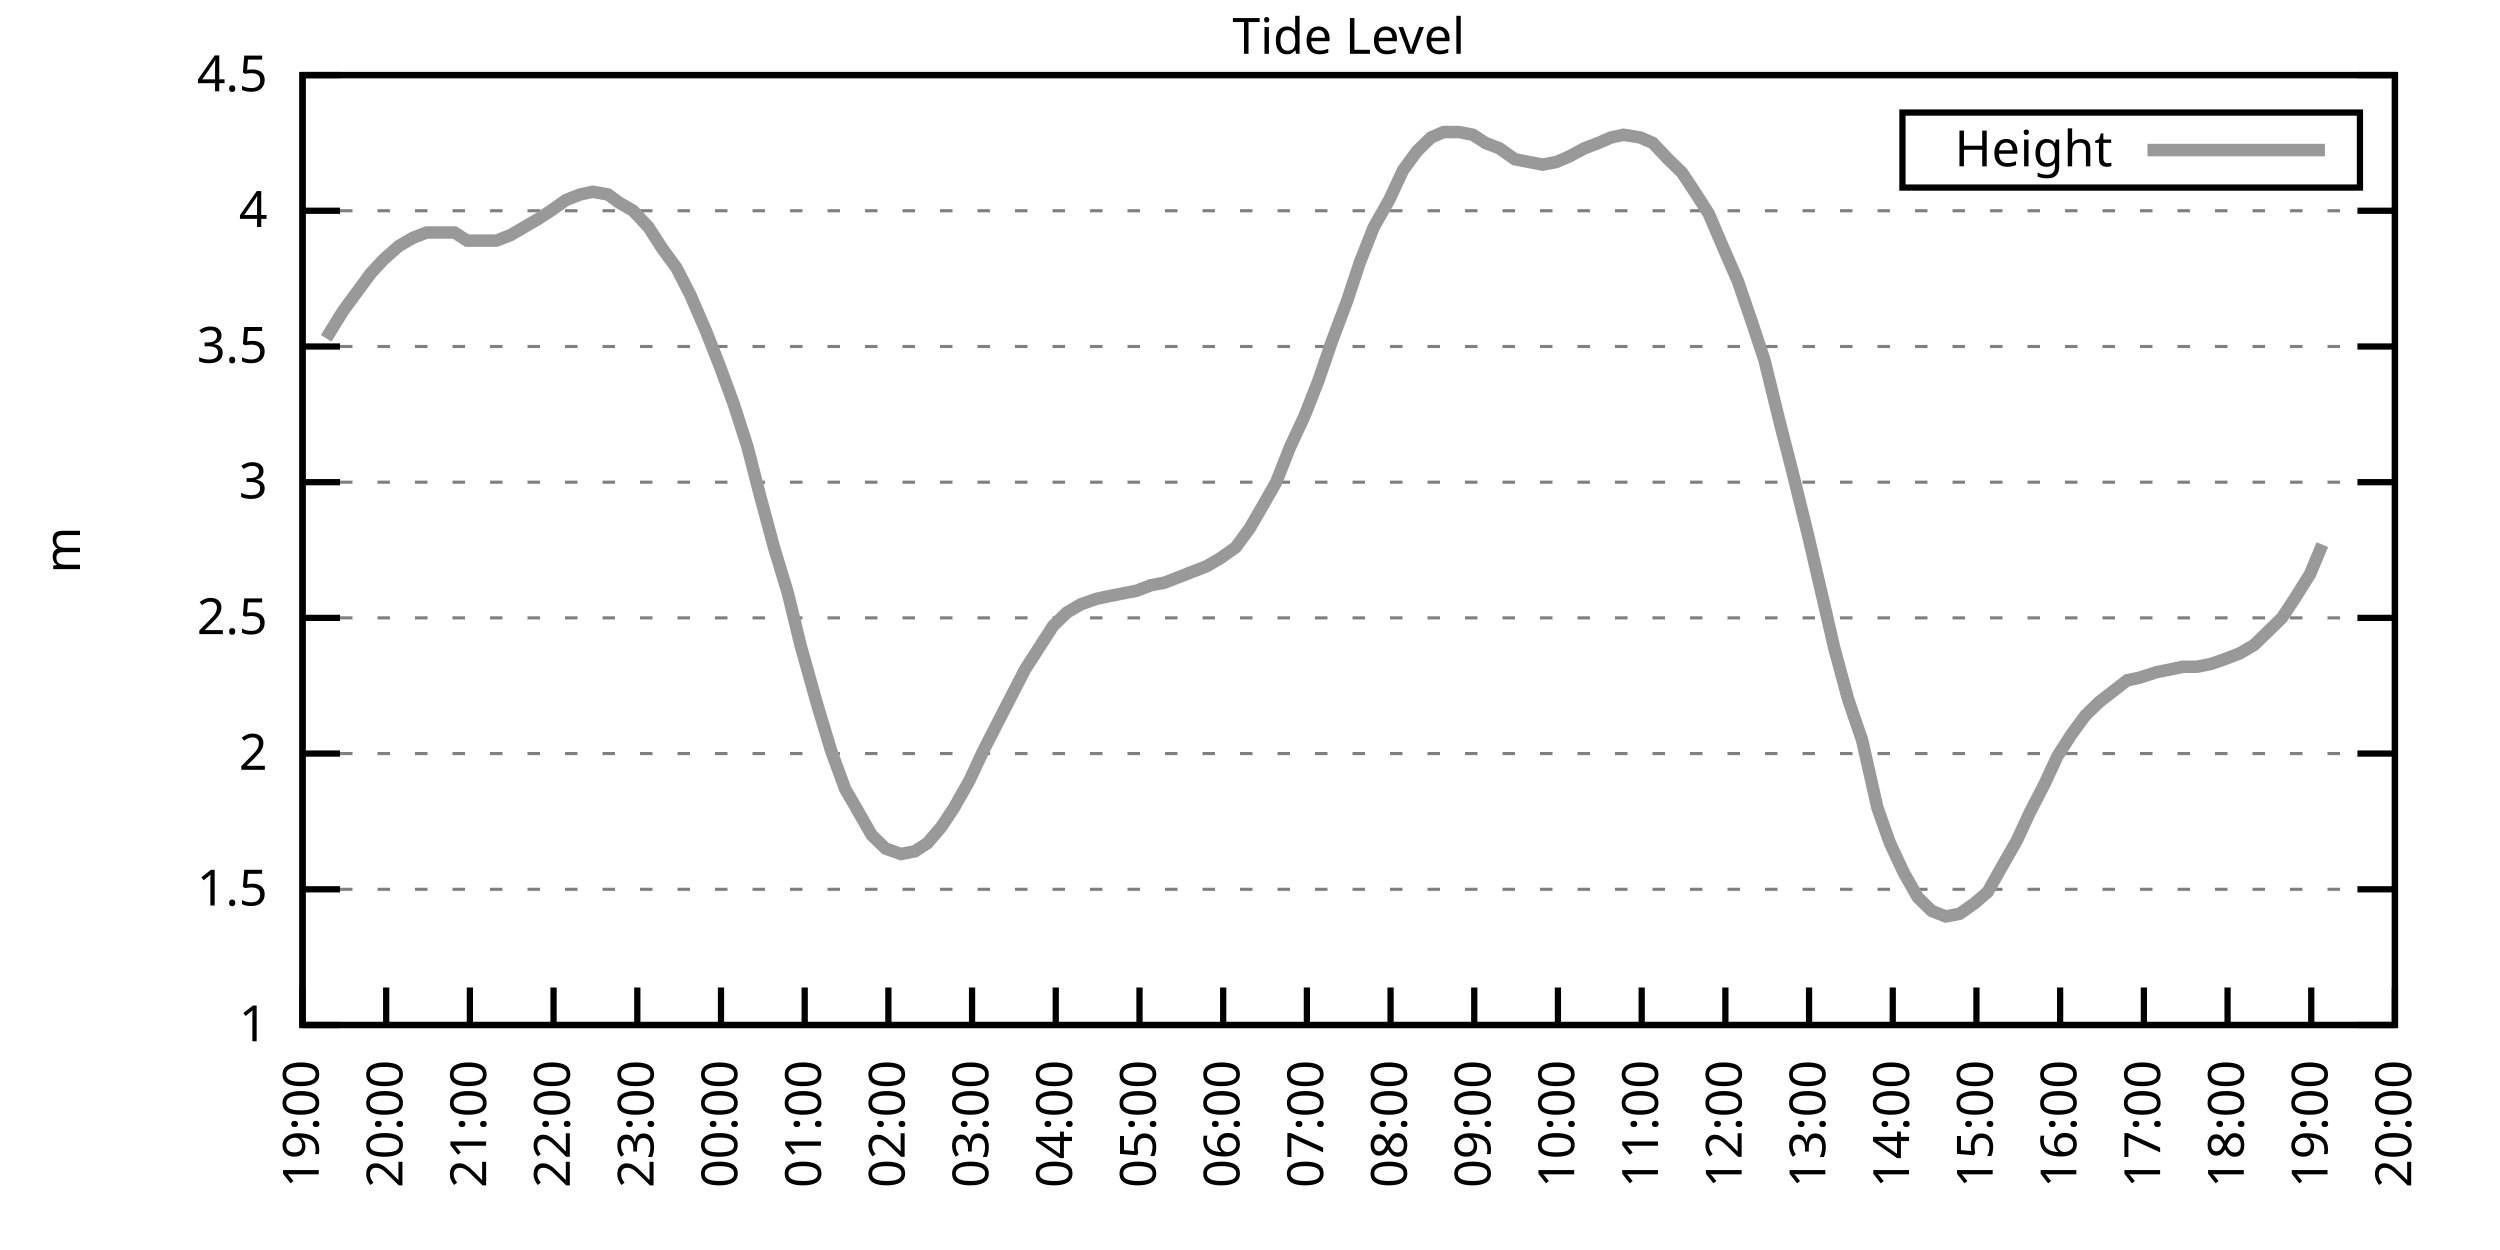
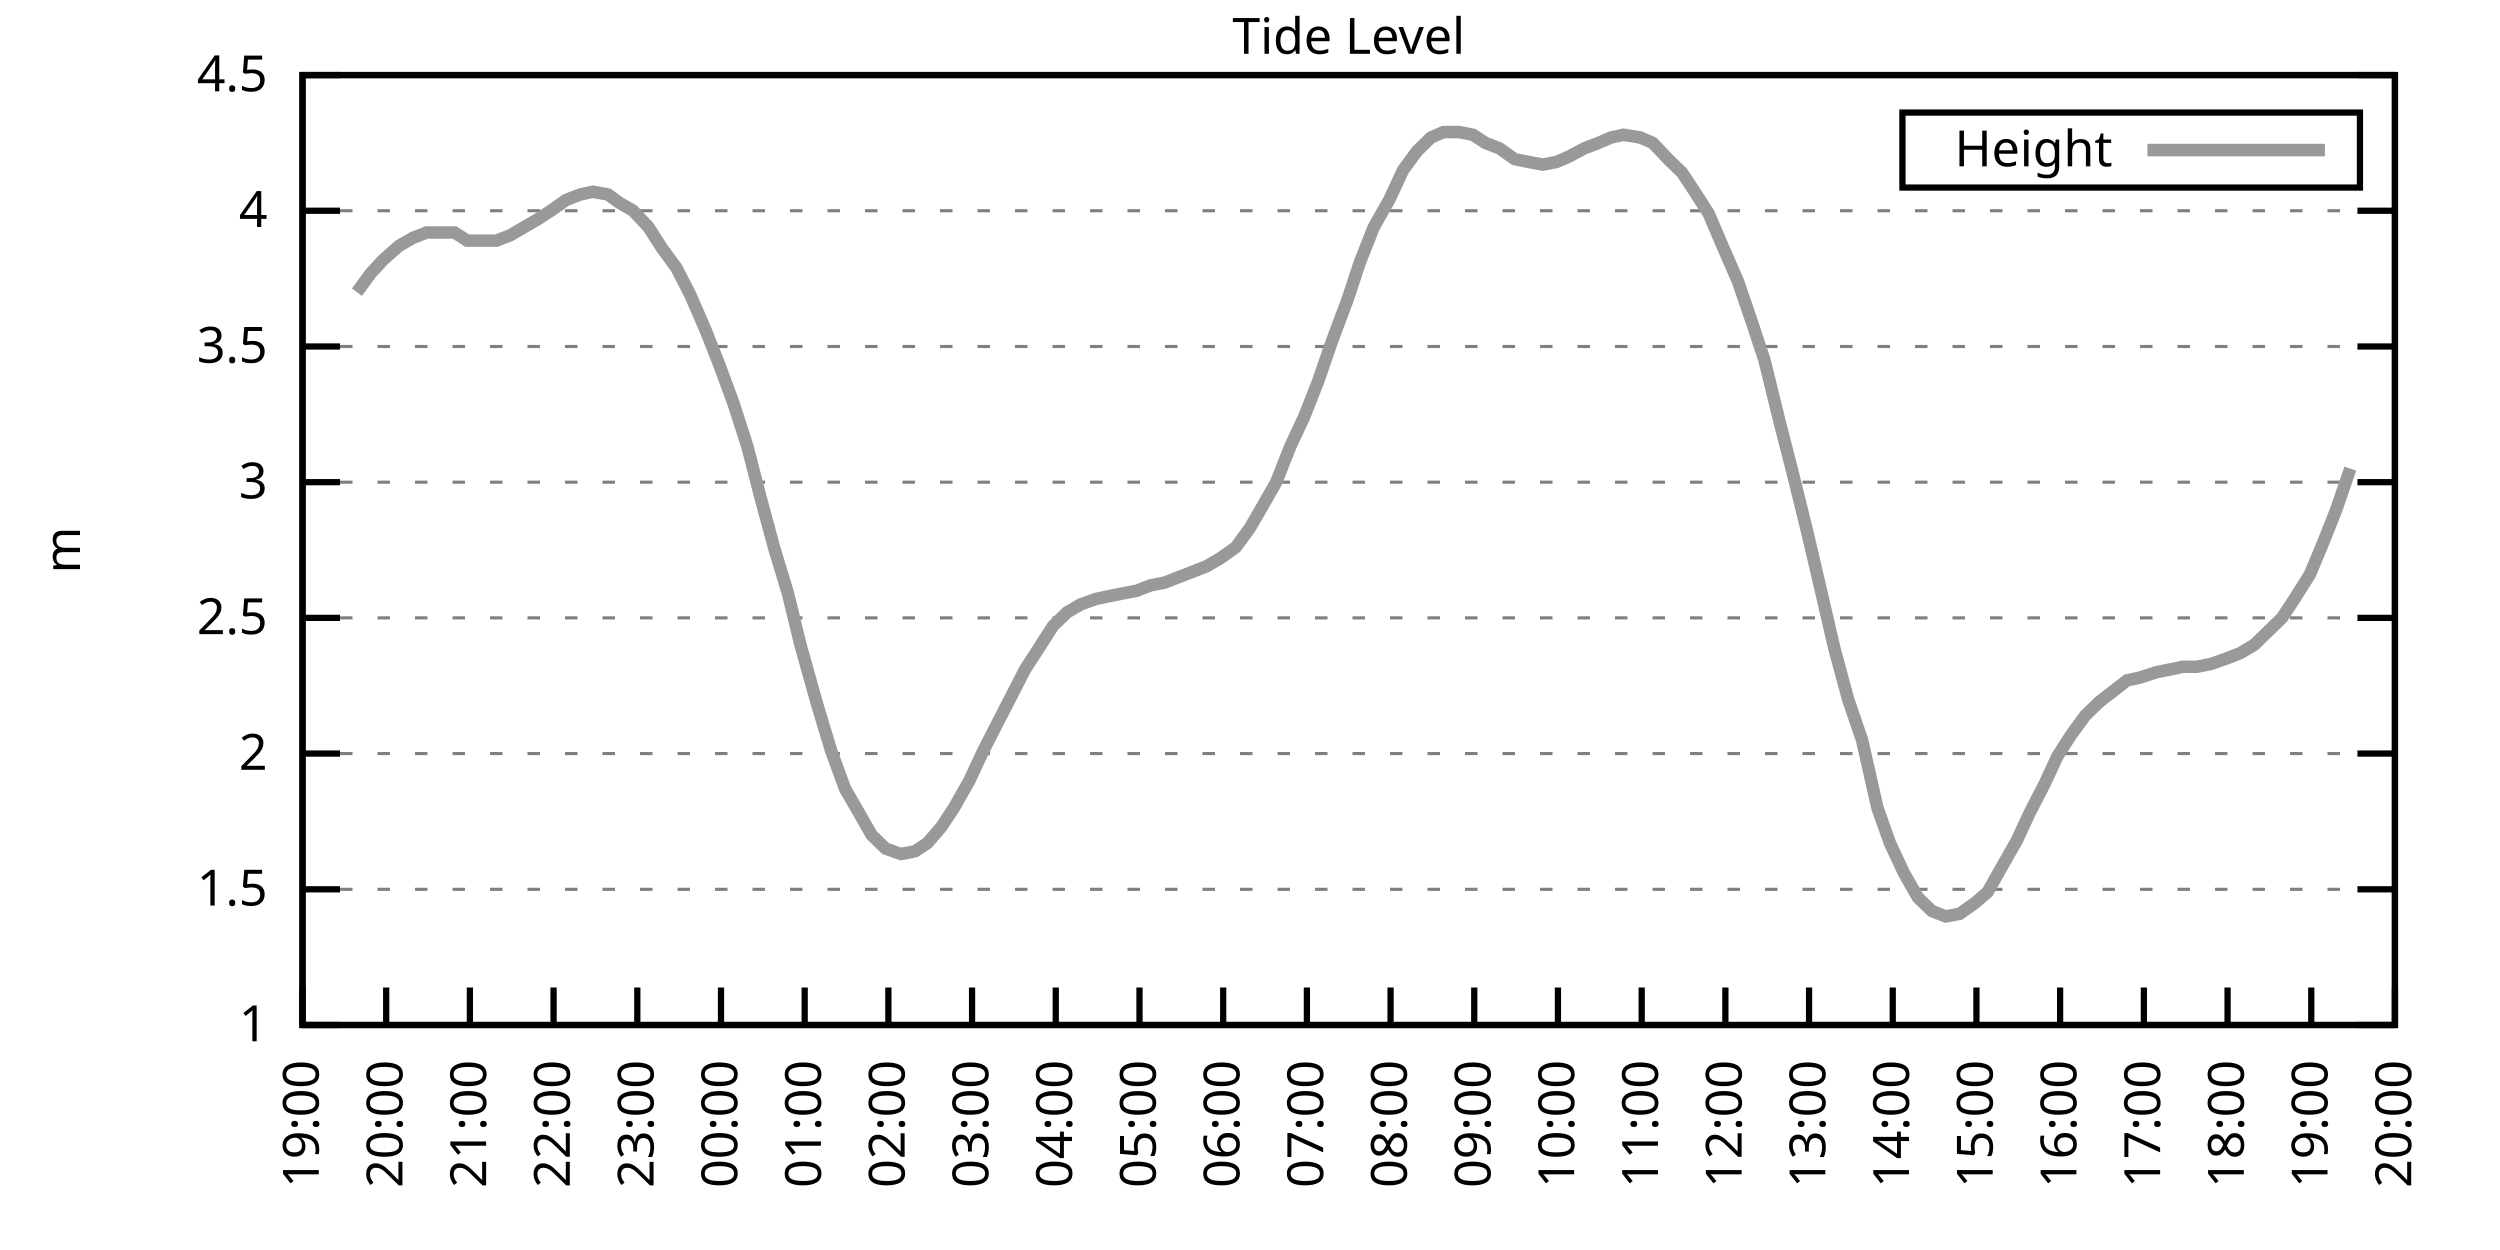
<svg xmlns="http://www.w3.org/2000/svg" xmlns:xlink="http://www.w3.org/1999/xlink" width="400" height="200" viewBox="0 0 400 200">
  <g id="gnuplot_canvas">
    <rect x="0" y="0" width="400" height="200" fill="none" />
    <defs>
      <circle id="gpDot" r="0.5" stroke-width="0.5" stroke="currentColor" />
      <path id="gpPt0" stroke-width="0.333" stroke="currentColor" d="M-1,0 h2 M0,-1 v2" />
      <path id="gpPt1" stroke-width="0.333" stroke="currentColor" d="M-1,-1 L1,1 M1,-1 L-1,1" />
      <path id="gpPt2" stroke-width="0.333" stroke="currentColor" d="M-1,0 L1,0 M0,-1 L0,1 M-1,-1 L1,1 M-1,1 L1,-1" />
      <rect id="gpPt3" stroke-width="0.333" stroke="currentColor" x="-1" y="-1" width="2" height="2" />
      <rect id="gpPt4" stroke-width="0.333" stroke="currentColor" fill="currentColor" x="-1" y="-1" width="2" height="2" />
      <circle id="gpPt5" stroke-width="0.333" stroke="currentColor" cx="0" cy="0" r="1" />
      <use xlink:href="#gpPt5" id="gpPt6" fill="currentColor" stroke="none" />
      <path id="gpPt7" stroke-width="0.333" stroke="currentColor" d="M0,-1.33 L-1.33,0.67 L1.33,0.67 z" />
      <use xlink:href="#gpPt7" id="gpPt8" fill="currentColor" stroke="none" />
      <use xlink:href="#gpPt7" id="gpPt9" stroke="currentColor" transform="rotate(180)" />
      <use xlink:href="#gpPt9" id="gpPt10" fill="currentColor" stroke="none" />
      <use xlink:href="#gpPt3" id="gpPt11" stroke="currentColor" transform="rotate(45)" />
      <use xlink:href="#gpPt11" id="gpPt12" fill="currentColor" stroke="none" />
      <path id="gpPt13" stroke-width="0.333" stroke="currentColor" d="M0,1.330 L1.265,0.411 L0.782,-1.067 L-0.782,-1.076 L-1.265,0.411 z" />
      <use xlink:href="#gpPt13" id="gpPt14" fill="currentColor" stroke="none" />
      <filter id="textbox" filterUnits="objectBoundingBox" x="0" y="0" height="1" width="1">
        <feFlood flood-color="white" flood-opacity="1" result="bgnd" />
        <feComposite in="SourceGraphic" in2="bgnd" operator="atop" />
      </filter>
      <filter id="greybox" filterUnits="objectBoundingBox" x="0" y="0" height="1" width="1">
        <feFlood flood-color="lightgrey" flood-opacity="1" result="grey" />
        <feComposite in="SourceGraphic" in2="grey" operator="atop" />
      </filter>
    </defs>
    <g fill="none" color="white" stroke="currentColor" stroke-width="1.00" stroke-linecap="butt" stroke-linejoin="miter">
</g>
    <g fill="none" color="black" stroke="currentColor" stroke-width="1.00" stroke-linecap="butt" stroke-linejoin="miter">
      <g stroke="none" shape-rendering="crispEdges">
        <polygon fill="rgb(255, 255, 255)" points="48.40,164.00 383.18,164.00 383.18,12.02 48.40,12.02 " />
      </g>
    </g>
    <g fill="none" color="black" stroke="currentColor" stroke-width="1.00" stroke-linecap="butt" stroke-linejoin="miter">
</g>
    <g fill="none" color="black" stroke="black" stroke-width="0.50" stroke-linecap="butt" stroke-linejoin="miter">
</g>
    <g fill="none" color="gray" stroke="currentColor" stroke-width="0.50" stroke-linecap="butt" stroke-linejoin="miter">
      <path stroke="gray" stroke-dasharray="2,4" class="gridline" d="M48.40,164.00 L383.19,164.00  " />
    </g>
    <g fill="none" color="gray" stroke="gray" stroke-width="1.00" stroke-linecap="butt" stroke-linejoin="miter">
</g>
    <g fill="none" color="black" stroke="currentColor" stroke-width="1.00" stroke-linecap="butt" stroke-linejoin="miter">
      <path stroke="black" d="M48.40,164.00 L54.40,164.00 M383.19,164.00 L377.19,164.00  " />
      <g transform="translate(42.80,166.60)" stroke="none" fill="black" font-family="Sans" font-size="8.00" text-anchor="end">
        <text>
          <tspan font-family="Sans"> 1</tspan>
        </text>
      </g>
    </g>
    <g fill="none" color="black" stroke="currentColor" stroke-width="1.00" stroke-linecap="butt" stroke-linejoin="miter">
</g>
    <g fill="none" color="black" stroke="black" stroke-width="0.50" stroke-linecap="butt" stroke-linejoin="miter">
</g>
    <g fill="none" color="gray" stroke="currentColor" stroke-width="0.50" stroke-linecap="butt" stroke-linejoin="miter">
      <path stroke="gray" stroke-dasharray="2,4" class="gridline" d="M48.40,142.29 L383.19,142.29  " />
    </g>
    <g fill="none" color="gray" stroke="gray" stroke-width="1.00" stroke-linecap="butt" stroke-linejoin="miter">
</g>
    <g fill="none" color="black" stroke="currentColor" stroke-width="1.00" stroke-linecap="butt" stroke-linejoin="miter">
      <path stroke="black" d="M48.40,142.29 L54.40,142.29 M383.19,142.29 L377.19,142.29  " />
      <g transform="translate(42.80,144.89)" stroke="none" fill="black" font-family="Sans" font-size="8.00" text-anchor="end">
        <text>
          <tspan font-family="Sans"> 1.5</tspan>
        </text>
      </g>
    </g>
    <g fill="none" color="black" stroke="currentColor" stroke-width="1.00" stroke-linecap="butt" stroke-linejoin="miter">
</g>
    <g fill="none" color="black" stroke="black" stroke-width="0.50" stroke-linecap="butt" stroke-linejoin="miter">
</g>
    <g fill="none" color="gray" stroke="currentColor" stroke-width="0.50" stroke-linecap="butt" stroke-linejoin="miter">
      <path stroke="gray" stroke-dasharray="2,4" class="gridline" d="M48.40,120.57 L383.19,120.57  " />
    </g>
    <g fill="none" color="gray" stroke="gray" stroke-width="1.00" stroke-linecap="butt" stroke-linejoin="miter">
</g>
    <g fill="none" color="black" stroke="currentColor" stroke-width="1.00" stroke-linecap="butt" stroke-linejoin="miter">
      <path stroke="black" d="M48.40,120.57 L54.40,120.57 M383.19,120.57 L377.19,120.57  " />
      <g transform="translate(42.80,123.17)" stroke="none" fill="black" font-family="Sans" font-size="8.00" text-anchor="end">
        <text>
          <tspan font-family="Sans"> 2</tspan>
        </text>
      </g>
    </g>
    <g fill="none" color="black" stroke="currentColor" stroke-width="1.00" stroke-linecap="butt" stroke-linejoin="miter">
</g>
    <g fill="none" color="black" stroke="black" stroke-width="0.50" stroke-linecap="butt" stroke-linejoin="miter">
</g>
    <g fill="none" color="gray" stroke="currentColor" stroke-width="0.50" stroke-linecap="butt" stroke-linejoin="miter">
      <path stroke="gray" stroke-dasharray="2,4" class="gridline" d="M48.40,98.86 L383.19,98.86  " />
    </g>
    <g fill="none" color="gray" stroke="gray" stroke-width="1.00" stroke-linecap="butt" stroke-linejoin="miter">
</g>
    <g fill="none" color="black" stroke="currentColor" stroke-width="1.00" stroke-linecap="butt" stroke-linejoin="miter">
      <path stroke="black" d="M48.40,98.86 L54.40,98.86 M383.19,98.86 L377.19,98.86  " />
      <g transform="translate(42.80,101.46)" stroke="none" fill="black" font-family="Sans" font-size="8.00" text-anchor="end">
        <text>
          <tspan font-family="Sans"> 2.5</tspan>
        </text>
      </g>
    </g>
    <g fill="none" color="black" stroke="currentColor" stroke-width="1.00" stroke-linecap="butt" stroke-linejoin="miter">
</g>
    <g fill="none" color="black" stroke="black" stroke-width="0.50" stroke-linecap="butt" stroke-linejoin="miter">
</g>
    <g fill="none" color="gray" stroke="currentColor" stroke-width="0.50" stroke-linecap="butt" stroke-linejoin="miter">
      <path stroke="gray" stroke-dasharray="2,4" class="gridline" d="M48.40,77.15 L383.19,77.15  " />
    </g>
    <g fill="none" color="gray" stroke="gray" stroke-width="1.00" stroke-linecap="butt" stroke-linejoin="miter">
</g>
    <g fill="none" color="black" stroke="currentColor" stroke-width="1.00" stroke-linecap="butt" stroke-linejoin="miter">
      <path stroke="black" d="M48.40,77.15 L54.40,77.15 M383.19,77.15 L377.19,77.15  " />
      <g transform="translate(42.80,79.75)" stroke="none" fill="black" font-family="Sans" font-size="8.00" text-anchor="end">
        <text>
          <tspan font-family="Sans"> 3</tspan>
        </text>
      </g>
    </g>
    <g fill="none" color="black" stroke="currentColor" stroke-width="1.00" stroke-linecap="butt" stroke-linejoin="miter">
</g>
    <g fill="none" color="black" stroke="black" stroke-width="0.50" stroke-linecap="butt" stroke-linejoin="miter">
</g>
    <g fill="none" color="gray" stroke="currentColor" stroke-width="0.50" stroke-linecap="butt" stroke-linejoin="miter">
      <path stroke="gray" stroke-dasharray="2,4" class="gridline" d="M48.40,55.44 L383.19,55.44  " />
    </g>
    <g fill="none" color="gray" stroke="gray" stroke-width="1.00" stroke-linecap="butt" stroke-linejoin="miter">
</g>
    <g fill="none" color="black" stroke="currentColor" stroke-width="1.00" stroke-linecap="butt" stroke-linejoin="miter">
      <path stroke="black" d="M48.40,55.44 L54.40,55.44 M383.19,55.44 L377.19,55.44  " />
      <g transform="translate(42.80,58.04)" stroke="none" fill="black" font-family="Sans" font-size="8.00" text-anchor="end">
        <text>
          <tspan font-family="Sans"> 3.5</tspan>
        </text>
      </g>
    </g>
    <g fill="none" color="black" stroke="currentColor" stroke-width="1.00" stroke-linecap="butt" stroke-linejoin="miter">
</g>
    <g fill="none" color="black" stroke="black" stroke-width="0.50" stroke-linecap="butt" stroke-linejoin="miter">
</g>
    <g fill="none" color="gray" stroke="currentColor" stroke-width="0.50" stroke-linecap="butt" stroke-linejoin="miter">
      <path stroke="gray" stroke-dasharray="2,4" class="gridline" d="M48.40,33.72 L383.19,33.72  " />
    </g>
    <g fill="none" color="gray" stroke="gray" stroke-width="1.00" stroke-linecap="butt" stroke-linejoin="miter">
</g>
    <g fill="none" color="black" stroke="currentColor" stroke-width="1.00" stroke-linecap="butt" stroke-linejoin="miter">
      <path stroke="black" d="M48.40,33.72 L54.40,33.72 M383.19,33.72 L377.19,33.72  " />
      <g transform="translate(42.80,36.32)" stroke="none" fill="black" font-family="Sans" font-size="8.00" text-anchor="end">
        <text>
          <tspan font-family="Sans"> 4</tspan>
        </text>
      </g>
    </g>
    <g fill="none" color="black" stroke="currentColor" stroke-width="1.00" stroke-linecap="butt" stroke-linejoin="miter">
</g>
    <g fill="none" color="black" stroke="black" stroke-width="0.50" stroke-linecap="butt" stroke-linejoin="miter">
</g>
    <g fill="none" color="gray" stroke="currentColor" stroke-width="0.50" stroke-linecap="butt" stroke-linejoin="miter">
      <path stroke="gray" stroke-dasharray="2,4" class="gridline" d="M48.40,12.01 L383.19,12.01  " />
    </g>
    <g fill="none" color="gray" stroke="gray" stroke-width="1.00" stroke-linecap="butt" stroke-linejoin="miter">
</g>
    <g fill="none" color="black" stroke="currentColor" stroke-width="1.00" stroke-linecap="butt" stroke-linejoin="miter">
      <path stroke="black" d="M48.40,12.01 L54.40,12.01 M383.19,12.01 L377.19,12.01  " />
      <g transform="translate(42.80,14.61)" stroke="none" fill="black" font-family="Sans" font-size="8.00" text-anchor="end">
        <text>
          <tspan font-family="Sans"> 4.5</tspan>
        </text>
      </g>
    </g>
    <g fill="none" color="black" stroke="currentColor" stroke-width="1.00" stroke-linecap="butt" stroke-linejoin="miter">
      <path stroke="black" d="M48.40,164.00 L48.40,158.00  " />
      <g transform="translate(51.00,169.60) rotate(270.00)" stroke="none" fill="black" font-family="Sans" font-size="8.00" text-anchor="end">
        <text>
          <tspan font-family="Sans">19:00</tspan>
        </text>
      </g>
    </g>
    <g fill="none" color="black" stroke="currentColor" stroke-width="1.00" stroke-linecap="butt" stroke-linejoin="miter">
      <path stroke="black" d="M61.79,164.00 L61.79,158.00  " />
      <g transform="translate(64.39,169.60) rotate(270.00)" stroke="none" fill="black" font-family="Sans" font-size="8.00" text-anchor="end">
        <text>
          <tspan font-family="Sans">20:00</tspan>
        </text>
      </g>
    </g>
    <g fill="none" color="black" stroke="currentColor" stroke-width="1.00" stroke-linecap="butt" stroke-linejoin="miter">
      <path stroke="black" d="M75.18,164.00 L75.18,158.00  " />
      <g transform="translate(77.78,169.60) rotate(270.00)" stroke="none" fill="black" font-family="Sans" font-size="8.00" text-anchor="end">
        <text>
          <tspan font-family="Sans">21:00</tspan>
        </text>
      </g>
    </g>
    <g fill="none" color="black" stroke="currentColor" stroke-width="1.00" stroke-linecap="butt" stroke-linejoin="miter">
      <path stroke="black" d="M88.57,164.00 L88.57,158.00  " />
      <g transform="translate(91.17,169.60) rotate(270.00)" stroke="none" fill="black" font-family="Sans" font-size="8.00" text-anchor="end">
        <text>
          <tspan font-family="Sans">22:00</tspan>
        </text>
      </g>
    </g>
    <g fill="none" color="black" stroke="currentColor" stroke-width="1.00" stroke-linecap="butt" stroke-linejoin="miter">
      <path stroke="black" d="M101.97,164.00 L101.97,158.00  " />
      <g transform="translate(104.57,169.60) rotate(270.00)" stroke="none" fill="black" font-family="Sans" font-size="8.00" text-anchor="end">
        <text>
          <tspan font-family="Sans">23:00</tspan>
        </text>
      </g>
    </g>
    <g fill="none" color="black" stroke="currentColor" stroke-width="1.00" stroke-linecap="butt" stroke-linejoin="miter">
      <path stroke="black" d="M115.36,164.00 L115.36,158.00  " />
      <g transform="translate(117.96,169.60) rotate(270.00)" stroke="none" fill="black" font-family="Sans" font-size="8.00" text-anchor="end">
        <text>
          <tspan font-family="Sans">00:00</tspan>
        </text>
      </g>
    </g>
    <g fill="none" color="black" stroke="currentColor" stroke-width="1.00" stroke-linecap="butt" stroke-linejoin="miter">
      <path stroke="black" d="M128.75,164.00 L128.75,158.00  " />
      <g transform="translate(131.35,169.60) rotate(270.00)" stroke="none" fill="black" font-family="Sans" font-size="8.00" text-anchor="end">
        <text>
          <tspan font-family="Sans">01:00</tspan>
        </text>
      </g>
    </g>
    <g fill="none" color="black" stroke="currentColor" stroke-width="1.00" stroke-linecap="butt" stroke-linejoin="miter">
      <path stroke="black" d="M142.14,164.00 L142.14,158.00  " />
      <g transform="translate(144.74,169.60) rotate(270.00)" stroke="none" fill="black" font-family="Sans" font-size="8.00" text-anchor="end">
        <text>
          <tspan font-family="Sans">02:00</tspan>
        </text>
      </g>
    </g>
    <g fill="none" color="black" stroke="currentColor" stroke-width="1.00" stroke-linecap="butt" stroke-linejoin="miter">
      <path stroke="black" d="M155.53,164.00 L155.53,158.00  " />
      <g transform="translate(158.13,169.60) rotate(270.00)" stroke="none" fill="black" font-family="Sans" font-size="8.00" text-anchor="end">
        <text>
          <tspan font-family="Sans">03:00</tspan>
        </text>
      </g>
    </g>
    <g fill="none" color="black" stroke="currentColor" stroke-width="1.00" stroke-linecap="butt" stroke-linejoin="miter">
      <path stroke="black" d="M168.92,164.00 L168.92,158.00  " />
      <g transform="translate(171.52,169.60) rotate(270.00)" stroke="none" fill="black" font-family="Sans" font-size="8.00" text-anchor="end">
        <text>
          <tspan font-family="Sans">04:00</tspan>
        </text>
      </g>
    </g>
    <g fill="none" color="black" stroke="currentColor" stroke-width="1.00" stroke-linecap="butt" stroke-linejoin="miter">
      <path stroke="black" d="M182.32,164.00 L182.32,158.00  " />
      <g transform="translate(184.92,169.60) rotate(270.00)" stroke="none" fill="black" font-family="Sans" font-size="8.00" text-anchor="end">
        <text>
          <tspan font-family="Sans">05:00</tspan>
        </text>
      </g>
    </g>
    <g fill="none" color="black" stroke="currentColor" stroke-width="1.00" stroke-linecap="butt" stroke-linejoin="miter">
      <path stroke="black" d="M195.71,164.00 L195.71,158.00  " />
      <g transform="translate(198.31,169.60) rotate(270.00)" stroke="none" fill="black" font-family="Sans" font-size="8.00" text-anchor="end">
        <text>
          <tspan font-family="Sans">06:00</tspan>
        </text>
      </g>
    </g>
    <g fill="none" color="black" stroke="currentColor" stroke-width="1.00" stroke-linecap="butt" stroke-linejoin="miter">
      <path stroke="black" d="M209.10,164.00 L209.10,158.00  " />
      <g transform="translate(211.70,169.60) rotate(270.00)" stroke="none" fill="black" font-family="Sans" font-size="8.00" text-anchor="end">
        <text>
          <tspan font-family="Sans">07:00</tspan>
        </text>
      </g>
    </g>
    <g fill="none" color="black" stroke="currentColor" stroke-width="1.00" stroke-linecap="butt" stroke-linejoin="miter">
      <path stroke="black" d="M222.49,164.00 L222.49,158.00  " />
      <g transform="translate(225.09,169.60) rotate(270.00)" stroke="none" fill="black" font-family="Sans" font-size="8.00" text-anchor="end">
        <text>
          <tspan font-family="Sans">08:00</tspan>
        </text>
      </g>
    </g>
    <g fill="none" color="black" stroke="currentColor" stroke-width="1.00" stroke-linecap="butt" stroke-linejoin="miter">
      <path stroke="black" d="M235.88,164.00 L235.88,158.00  " />
      <g transform="translate(238.48,169.60) rotate(270.00)" stroke="none" fill="black" font-family="Sans" font-size="8.00" text-anchor="end">
        <text>
          <tspan font-family="Sans">09:00</tspan>
        </text>
      </g>
    </g>
    <g fill="none" color="black" stroke="currentColor" stroke-width="1.00" stroke-linecap="butt" stroke-linejoin="miter">
      <path stroke="black" d="M249.27,164.00 L249.27,158.00  " />
      <g transform="translate(251.87,169.60) rotate(270.00)" stroke="none" fill="black" font-family="Sans" font-size="8.00" text-anchor="end">
        <text>
          <tspan font-family="Sans">10:00</tspan>
        </text>
      </g>
    </g>
    <g fill="none" color="black" stroke="currentColor" stroke-width="1.00" stroke-linecap="butt" stroke-linejoin="miter">
      <path stroke="black" d="M262.67,164.00 L262.67,158.00  " />
      <g transform="translate(265.27,169.60) rotate(270.00)" stroke="none" fill="black" font-family="Sans" font-size="8.00" text-anchor="end">
        <text>
          <tspan font-family="Sans">11:00</tspan>
        </text>
      </g>
    </g>
    <g fill="none" color="black" stroke="currentColor" stroke-width="1.00" stroke-linecap="butt" stroke-linejoin="miter">
      <path stroke="black" d="M276.06,164.00 L276.06,158.00  " />
      <g transform="translate(278.66,169.60) rotate(270.00)" stroke="none" fill="black" font-family="Sans" font-size="8.00" text-anchor="end">
        <text>
          <tspan font-family="Sans">12:00</tspan>
        </text>
      </g>
    </g>
    <g fill="none" color="black" stroke="currentColor" stroke-width="1.00" stroke-linecap="butt" stroke-linejoin="miter">
      <path stroke="black" d="M289.45,164.00 L289.45,158.00  " />
      <g transform="translate(292.05,169.60) rotate(270.00)" stroke="none" fill="black" font-family="Sans" font-size="8.00" text-anchor="end">
        <text>
          <tspan font-family="Sans">13:00</tspan>
        </text>
      </g>
    </g>
    <g fill="none" color="black" stroke="currentColor" stroke-width="1.00" stroke-linecap="butt" stroke-linejoin="miter">
      <path stroke="black" d="M302.84,164.00 L302.84,158.00  " />
      <g transform="translate(305.44,169.60) rotate(270.00)" stroke="none" fill="black" font-family="Sans" font-size="8.00" text-anchor="end">
        <text>
          <tspan font-family="Sans">14:00</tspan>
        </text>
      </g>
    </g>
    <g fill="none" color="black" stroke="currentColor" stroke-width="1.00" stroke-linecap="butt" stroke-linejoin="miter">
      <path stroke="black" d="M316.23,164.00 L316.23,158.00  " />
      <g transform="translate(318.83,169.60) rotate(270.00)" stroke="none" fill="black" font-family="Sans" font-size="8.00" text-anchor="end">
        <text>
          <tspan font-family="Sans">15:00</tspan>
        </text>
      </g>
    </g>
    <g fill="none" color="black" stroke="currentColor" stroke-width="1.00" stroke-linecap="butt" stroke-linejoin="miter">
      <path stroke="black" d="M329.62,164.00 L329.62,158.00  " />
      <g transform="translate(332.22,169.60) rotate(270.00)" stroke="none" fill="black" font-family="Sans" font-size="8.00" text-anchor="end">
        <text>
          <tspan font-family="Sans">16:00</tspan>
        </text>
      </g>
    </g>
    <g fill="none" color="black" stroke="currentColor" stroke-width="1.00" stroke-linecap="butt" stroke-linejoin="miter">
      <path stroke="black" d="M343.02,164.00 L343.02,158.00  " />
      <g transform="translate(345.62,169.60) rotate(270.00)" stroke="none" fill="black" font-family="Sans" font-size="8.00" text-anchor="end">
        <text>
          <tspan font-family="Sans">17:00</tspan>
        </text>
      </g>
    </g>
    <g fill="none" color="black" stroke="currentColor" stroke-width="1.00" stroke-linecap="butt" stroke-linejoin="miter">
      <path stroke="black" d="M356.41,164.00 L356.41,158.00  " />
      <g transform="translate(359.01,169.60) rotate(270.00)" stroke="none" fill="black" font-family="Sans" font-size="8.00" text-anchor="end">
        <text>
          <tspan font-family="Sans">18:00</tspan>
        </text>
      </g>
    </g>
    <g fill="none" color="black" stroke="currentColor" stroke-width="1.00" stroke-linecap="butt" stroke-linejoin="miter">
      <path stroke="black" d="M369.80,164.00 L369.80,158.00  " />
      <g transform="translate(372.40,169.60) rotate(270.00)" stroke="none" fill="black" font-family="Sans" font-size="8.00" text-anchor="end">
        <text>
          <tspan font-family="Sans">19:00</tspan>
        </text>
      </g>
    </g>
    <g fill="none" color="black" stroke="currentColor" stroke-width="1.00" stroke-linecap="butt" stroke-linejoin="miter">
      <path stroke="black" d="M383.19,164.00 L383.19,158.00  " />
      <g transform="translate(385.79,169.60) rotate(270.00)" stroke="none" fill="black" font-family="Sans" font-size="8.00" text-anchor="end">
        <text>
          <tspan font-family="Sans">20:00</tspan>
        </text>
      </g>
    </g>
    <g fill="none" color="black" stroke="currentColor" stroke-width="1.00" stroke-linecap="butt" stroke-linejoin="miter">
</g>
    <g fill="none" color="black" stroke="currentColor" stroke-width="1.00" stroke-linecap="butt" stroke-linejoin="miter">
      <path stroke="black" d="M48.40,12.01 L48.40,164.00 L383.19,164.00 L383.19,12.01 L48.40,12.01 Z  " />
    </g>
    <g fill="none" color="black" stroke="currentColor" stroke-width="1.00" stroke-linecap="butt" stroke-linejoin="miter">
</g>
    <g fill="none" color="black" stroke="currentColor" stroke-width="1.00" stroke-linecap="butt" stroke-linejoin="miter">
      <path stroke="black" d="M304.39,30.01 L304.39,18.01 L377.59,18.01 L377.59,30.01 L304.39,30.01 Z  " />
    </g>
    <g id="Tide_level_plot_1">
      <g fill="none" color="white" stroke="black" stroke-width="2.00" stroke-linecap="butt" stroke-linejoin="miter">
</g>
      <g fill="none" color="black" stroke="currentColor" stroke-width="2.00" stroke-linecap="butt" stroke-linejoin="miter">
        <g transform="translate(337.99,26.61)" stroke="none" fill="black" font-family="Sans" font-size="8.00" text-anchor="end">
          <text>
            <tspan font-family="Sans">Height</tspan>
          </text>
        </g>
      </g>
      <g fill="none" color="black" stroke="currentColor" stroke-width="2.00" stroke-linecap="butt" stroke-linejoin="miter">
-         <path stroke="rgb(153, 153, 153)" d="M343.59,24.01 L371.99,24.01 M52.19,54.13 L54.87,49.79 L57.10,46.75 L59.34,43.71 L61.35,41.54 L63.80,39.37   L66.03,38.07 L68.26,37.20 L70.50,37.20 L72.73,37.20 L74.74,38.50 L76.97,38.50 L79.42,38.50 L81.66,37.63   L83.89,36.33 L86.12,35.03 L88.13,33.72 L90.58,31.99 L92.82,31.12 L94.82,30.68 L97.28,31.12 L99.06,32.42   L101.30,33.72 L103.75,36.33 L105.98,39.80 L108.22,42.84 L110.45,47.18 L112.90,52.83 L115.13,58.48 L117.37,64.56   L119.60,71.50 L121.61,79.32 L123.84,87.57 L126.07,94.95 L128.08,103.20 L130.76,112.76 L132.99,120.14 L135.22,126.22   L137.23,129.69 L139.46,133.60 L141.69,135.77 L144.15,136.64 L146.38,136.21 L148.39,134.90 L150.62,132.30 L152.63,129.26   L155.09,124.92 L157.32,120.14 L159.77,115.36 L161.78,111.45 L164.01,107.11 L166.25,103.64 L168.48,100.16 L170.71,97.99   L172.94,96.69 L175.40,95.82 L177.41,95.39 L179.64,94.95 L181.87,94.52 L184.10,93.65 L186.33,93.22 L188.57,92.35   L190.80,91.48 L193.03,90.61 L195.26,89.31 L197.72,87.57 L199.95,84.53 L201.96,81.06 L204.19,77.15 L206.42,71.50   L208.65,66.73 L210.88,61.08 L213.12,54.57 L215.57,48.05 L217.58,41.97 L219.81,36.33 L222.27,31.99 L224.50,27.21   L226.73,24.17 L228.96,22.00 L230.97,21.13 L233.43,21.13 L235.66,21.56 L237.67,22.87 L239.90,23.73 L242.36,25.47   L244.59,25.91 L246.82,26.34 L249.05,25.91 L251.06,25.04 L253.51,23.73 L255.75,22.87 L257.76,22.00 L259.76,21.56   L262.44,22.00 L264.45,22.87 L266.91,25.47 L269.14,27.64 L271.15,30.68 L273.38,34.16 L275.61,39.37 L278.07,45.01   L280.30,51.53 L282.31,57.61 L284.76,67.59 L286.77,75.41 L289.23,85.40 L291.46,94.95 L293.47,103.64 L295.70,111.89   L297.93,118.40 L300.39,129.26 L302.39,134.90 L304.63,139.68 L306.86,143.59 L309.09,145.76 L311.32,146.63 L313.55,146.20   L316.01,144.46 L318.02,142.72 L320.47,138.38 L322.70,134.47 L324.71,130.13 L327.17,125.35 L329.18,121.01 L331.41,117.53   L333.64,114.49 L335.87,112.32 L338.10,110.59 L340.34,108.85 L342.35,108.42 L345.02,107.55 L347.26,107.11 L349.26,106.68   L351.50,106.68 L353.73,106.24 L356.18,105.38 L358.42,104.51 L360.65,103.20 L362.88,101.03 L365.11,98.86 L367.12,95.82   L369.58,91.91 L371.58,87.14  " />
+         <path stroke="rgb(153, 153, 153)" d="M343.59,24.01 L371.99,24.01 M57.10,46.75 L59.34,43.71 L61.35,41.54 L63.80,39.37 L66.03,38.07 L68.26,37.20   L70.50,37.20 L72.73,37.20 L74.74,38.50 L76.97,38.50 L79.42,38.50 L81.66,37.63 L83.89,36.33 L86.12,35.03   L88.13,33.72 L90.58,31.99 L92.82,31.12 L94.82,30.68 L97.28,31.12 L99.06,32.42 L101.30,33.72 L103.75,36.33   L105.98,39.80 L108.22,42.84 L110.45,47.18 L112.90,52.83 L115.13,58.48 L117.37,64.56 L119.60,71.50 L121.61,79.32   L123.84,87.57 L126.07,94.95 L128.08,103.20 L130.76,112.76 L132.99,120.14 L135.22,126.22 L137.23,129.69 L139.46,133.60   L141.69,135.77 L144.15,136.64 L146.38,136.21 L148.39,134.90 L150.62,132.30 L152.63,129.26 L155.09,124.92 L157.32,120.14   L159.77,115.36 L161.78,111.45 L164.01,107.11 L166.25,103.64 L168.48,100.16 L170.71,97.99 L172.94,96.69 L175.40,95.82   L177.41,95.39 L179.64,94.95 L181.87,94.52 L184.10,93.65 L186.33,93.22 L188.57,92.35 L190.80,91.48 L193.03,90.61   L195.26,89.31 L197.72,87.57 L199.95,84.53 L201.96,81.06 L204.19,77.15 L206.42,71.50 L208.65,66.73 L210.88,61.08   L213.12,54.57 L215.57,48.05 L217.58,41.97 L219.81,36.33 L222.27,31.99 L224.50,27.21 L226.73,24.17 L228.96,22.00   L230.97,21.13 L233.43,21.13 L235.66,21.56 L237.67,22.87 L239.90,23.73 L242.36,25.47 L244.59,25.91 L246.82,26.34   L249.05,25.91 L251.06,25.04 L253.51,23.73 L255.75,22.87 L257.76,22.00 L259.76,21.56 L262.44,22.00 L264.45,22.87   L266.91,25.47 L269.14,27.64 L271.15,30.68 L273.38,34.16 L275.61,39.37 L278.07,45.01 L280.30,51.53 L282.31,57.61   L284.76,67.59 L286.77,75.41 L289.23,85.40 L291.46,94.95 L293.47,103.64 L295.70,111.89 L297.93,118.40 L300.39,129.26   L302.39,134.90 L304.63,139.68 L306.86,143.59 L309.09,145.76 L311.32,146.63 L313.55,146.20 L316.01,144.46 L318.02,142.72   L320.47,138.38 L322.70,134.47 L324.71,130.13 L327.17,125.35 L329.18,121.01 L331.41,117.53 L333.64,114.49 L335.87,112.32   L338.10,110.59 L340.34,108.85 L342.35,108.42 L345.02,107.55 L347.26,107.11 L349.26,106.68 L351.50,106.68 L353.73,106.24   L356.18,105.38 L358.42,104.51 L360.65,103.20 L362.88,101.03 L365.11,98.86 L367.12,95.82 L369.58,91.91 L371.58,87.14   L373.82,81.49 L376.05,74.98  " />
      </g>
    </g>
    <g fill="none" color="black" stroke="currentColor" stroke-width="2.00" stroke-linecap="butt" stroke-linejoin="miter">
</g>
    <g fill="none" color="black" stroke="black" stroke-width="1.00" stroke-linecap="butt" stroke-linejoin="miter">
</g>
    <g fill="none" color="black" stroke="currentColor" stroke-width="1.00" stroke-linecap="butt" stroke-linejoin="miter">
      <path stroke="black" d="M48.40,12.01 L48.40,164.00 L383.19,164.00 L383.19,12.01 L48.40,12.01 Z  " />
      <g transform="translate(12.80,88.01) rotate(270.00)" stroke="none" fill="black" font-family="Sans" font-size="8.00" text-anchor="middle">
        <text>
          <tspan font-family="Sans">m</tspan>
        </text>
      </g>
    </g>
    <g fill="none" color="black" stroke="currentColor" stroke-width="1.00" stroke-linecap="butt" stroke-linejoin="miter">
</g>
    <g fill="none" color="black" stroke="currentColor" stroke-width="1.00" stroke-linecap="butt" stroke-linejoin="miter">
      <g transform="translate(215.79,8.61)" stroke="none" fill="black" font-family="Sans" font-size="8.00" text-anchor="middle">
        <text>
          <tspan font-family="Sans">Tide Level</tspan>
        </text>
      </g>
    </g>
    <g fill="none" color="black" stroke="currentColor" stroke-width="1.00" stroke-linecap="butt" stroke-linejoin="miter">
</g>
  </g>
</svg>
